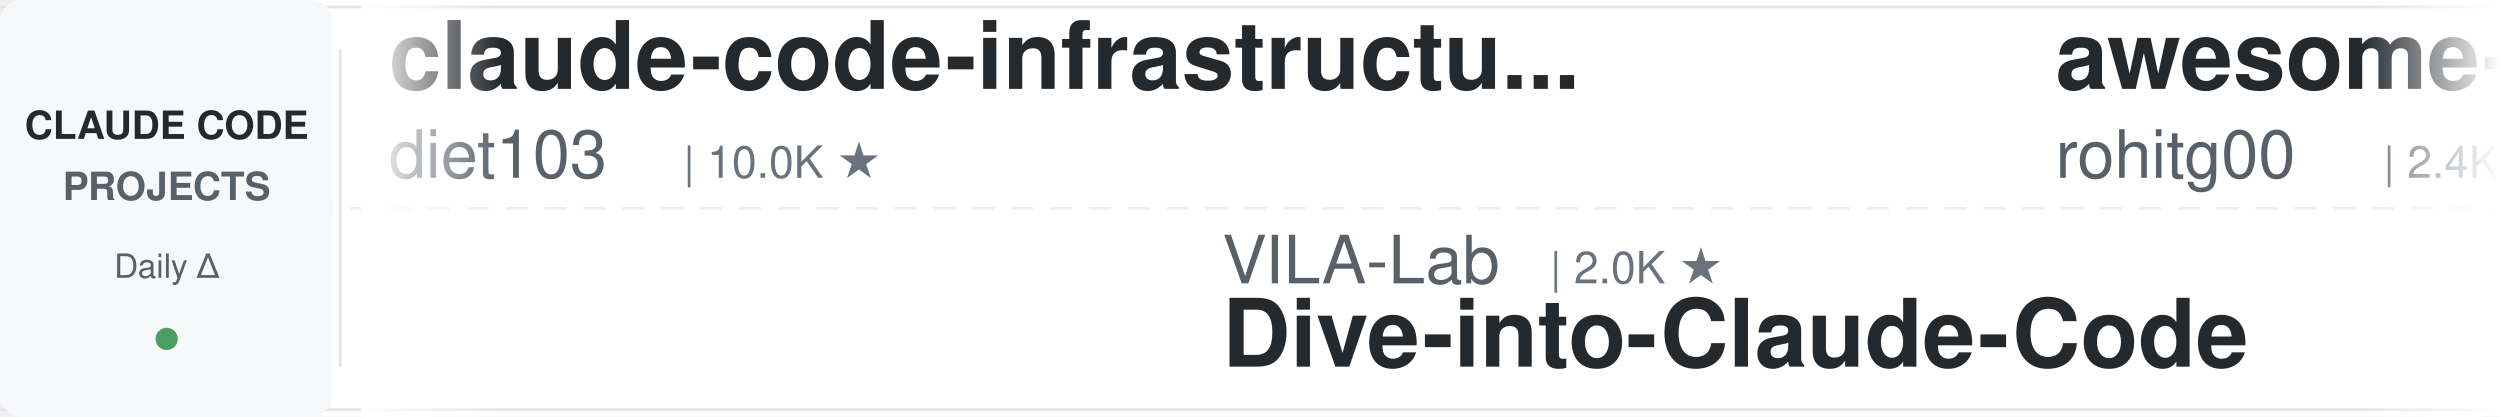
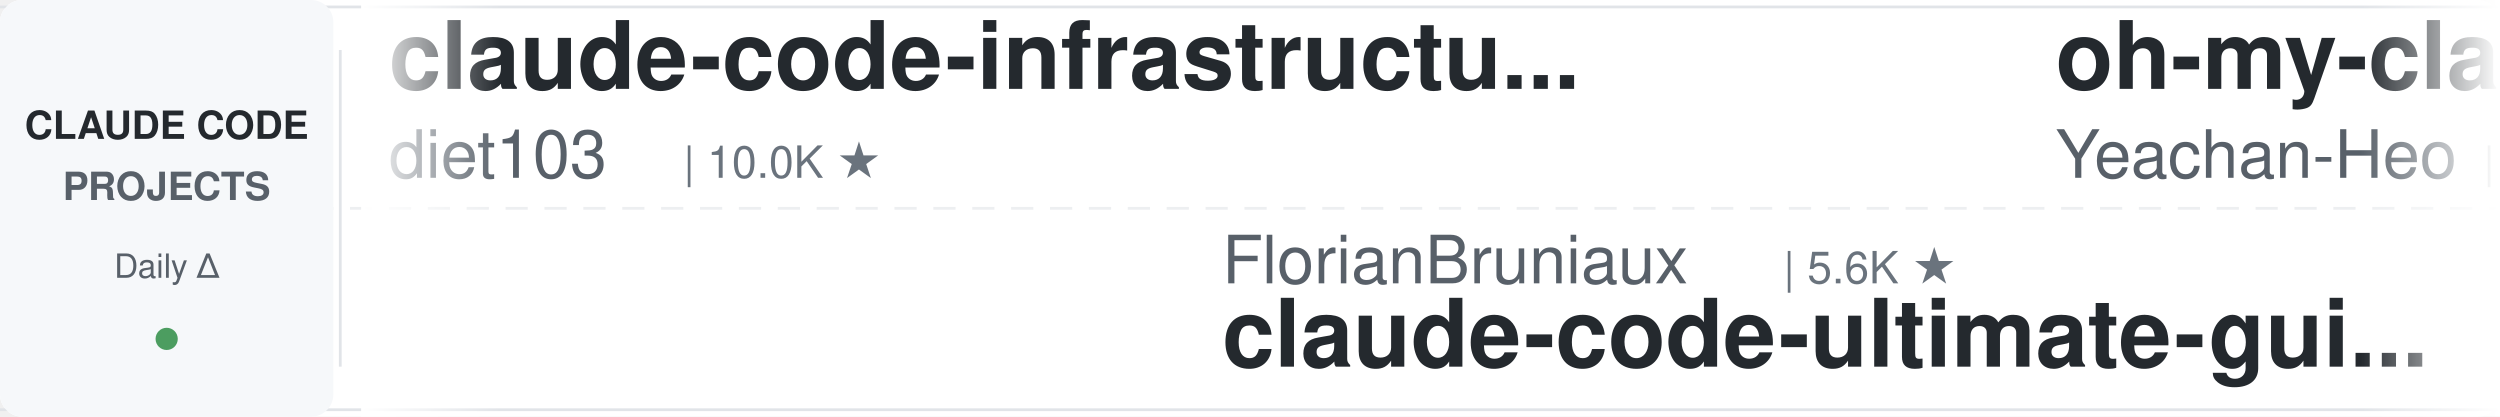
<svg xmlns="http://www.w3.org/2000/svg" width="900" height="150">
  <defs>
    <linearGradient id="leftFade" x1="0%" y1="0%" x2="100%" y2="0%">
      <stop offset="0%" style="stop-color:#ffffff;stop-opacity:1" />
      <stop offset="100%" style="stop-color:#ffffff;stop-opacity:0" />
    </linearGradient>
    <linearGradient id="rightFade" x1="0%" y1="0%" x2="100%" y2="0%">
      <stop offset="0%" style="stop-color:#ffffff;stop-opacity:0" />
      <stop offset="100%" style="stop-color:#ffffff;stop-opacity:1" />
    </linearGradient>
  </defs>
  <rect width="900" height="150" fill="#ffffff" rx="8" />
  <rect x="0" y="2" width="900" height="1" fill="#e1e4e8" />
  <rect x="0" y="147" width="900" height="1" fill="#e1e4e8" />
  <line x1="0" y1="75" x2="900" y2="75" stroke="#e1e4e8" stroke-width="1" stroke-dasharray="8 6" opacity="0.6" />
  <rect x="0" y="0" width="120" height="150" fill="#f6f8fa" rx="8" />
  <text x="60" y="50" font-family="-apple-system, BlinkMacSystemFont, 'Segoe UI', Helvetica, Arial, sans-serif" font-size="14" font-weight="600" fill="#24292e" text-anchor="middle">CLAUDE CODE</text>
  <text x="60" y="72" font-family="-apple-system, BlinkMacSystemFont, 'Segoe UI', Helvetica, Arial, sans-serif" font-size="14" font-weight="600" fill="#586069" text-anchor="middle">PROJECTS</text>
  <text x="60" y="100" font-family="-apple-system, BlinkMacSystemFont, 'Segoe UI', Helvetica, Arial, sans-serif" font-size="12" font-weight="500" fill="#586069" text-anchor="middle">Daily Δ</text>
  <circle cx="60" cy="122" r="4" fill="#22863a" opacity="0.8" />
  <rect x="122" y="18" width="1" height="114" fill="#e1e4e8" />
  <clipPath id="tickerClip">
    <rect x="130" y="0" width="770" height="150" />
  </clipPath>
  <g clip-path="url(#tickerClip)">
    <g id="tickerItems">
      <animateTransform attributeName="transform" attributeType="XML" type="translate" from="0 0" to="-3000 0" dur="54s" repeatCount="indefinite" />
      <g transform="translate(0, 0)">
        <text x="140" y="32" font-family="-apple-system, BlinkMacSystemFont, 'Segoe UI', Helvetica, Arial, sans-serif" font-size="34" font-weight="600" fill="#24292e">claude-code-infrastructu...</text>
        <text x="140" y="64" font-family="-apple-system, BlinkMacSystemFont, 'Segoe UI', Helvetica, Arial, sans-serif" font-size="24" font-weight="400" fill="#586069">diet103</text>
        <text x="246" y="64" font-family="-apple-system, BlinkMacSystemFont, 'Segoe UI', Helvetica, Arial, sans-serif" font-size="16" font-weight="500" fill="#6a737d">| 10.0K ★</text>
      </g>
      <g transform="translate(300, 0)">
-         <text x="140" y="102" font-family="-apple-system, BlinkMacSystemFont, 'Segoe UI', Helvetica, Arial, sans-serif" font-size="24" font-weight="400" fill="#586069">VILA-Lab</text>
-         <text x="258" y="102" font-family="-apple-system, BlinkMacSystemFont, 'Segoe UI', Helvetica, Arial, sans-serif" font-size="16" font-weight="500" fill="#6a737d">| 2.0K ★</text>
-         <text x="140" y="132" font-family="-apple-system, BlinkMacSystemFont, 'Segoe UI', Helvetica, Arial, sans-serif" font-size="34" font-weight="600" fill="#24292e">Dive-into-Claude-Code</text>
+         <text x="140" y="102" font-family="-apple-system, BlinkMacSystemFont, 'Segoe UI', Helvetica, Arial, sans-serif" font-size="24" font-weight="400" fill="#586069">FlorianBruniaux</text>
+         <text x="342" y="102" font-family="-apple-system, BlinkMacSystemFont, 'Segoe UI', Helvetica, Arial, sans-serif" font-size="16" font-weight="500" fill="#6a737d">| 5.6K ★</text>
+         <text x="140" y="132" font-family="-apple-system, BlinkMacSystemFont, 'Segoe UI', Helvetica, Arial, sans-serif" font-size="34" font-weight="600" fill="#24292e">claude-code-ultimate-gui...</text>
      </g>
      <g transform="translate(600, 0)">
-         <text x="140" y="32" font-family="-apple-system, BlinkMacSystemFont, 'Segoe UI', Helvetica, Arial, sans-serif" font-size="34" font-weight="600" fill="#24292e">awesome-claude-code-tool...</text>
-         <text x="140" y="64" font-family="-apple-system, BlinkMacSystemFont, 'Segoe UI', Helvetica, Arial, sans-serif" font-size="24" font-weight="400" fill="#586069">rohitg00</text>
-         <text x="258" y="64" font-family="-apple-system, BlinkMacSystemFont, 'Segoe UI', Helvetica, Arial, sans-serif" font-size="16" font-weight="500" fill="#6a737d">| 2.4K ★</text>
+         <text x="140" y="32" font-family="-apple-system, BlinkMacSystemFont, 'Segoe UI', Helvetica, Arial, sans-serif" font-size="34" font-weight="600" fill="#24292e">oh-my-claudecode</text>
+         <text x="140" y="64" font-family="-apple-system, BlinkMacSystemFont, 'Segoe UI', Helvetica, Arial, sans-serif" font-size="24" font-weight="400" fill="#586069">Yeachan-Heo</text>
+         <text x="294" y="64" font-family="-apple-system, BlinkMacSystemFont, 'Segoe UI', Helvetica, Arial, sans-serif" font-size="16" font-weight="500" fill="#6a737d">| 38.2K ★</text>
      </g>
      <g transform="translate(900, 0)">
-         <text x="140" y="102" font-family="-apple-system, BlinkMacSystemFont, 'Segoe UI', Helvetica, Arial, sans-serif" font-size="24" font-weight="400" fill="#586069">multica-ai</text>
-         <text x="282" y="102" font-family="-apple-system, BlinkMacSystemFont, 'Segoe UI', Helvetica, Arial, sans-serif" font-size="16" font-weight="500" fill="#6a737d">| 197.5K ★</text>
-         <text x="140" y="132" font-family="-apple-system, BlinkMacSystemFont, 'Segoe UI', Helvetica, Arial, sans-serif" font-size="34" font-weight="600" fill="#24292e">andrej-karpathy-skills</text>
+         <text x="140" y="102" font-family="-apple-system, BlinkMacSystemFont, 'Segoe UI', Helvetica, Arial, sans-serif" font-size="24" font-weight="400" fill="#586069">1rgs</text>
+         <text x="210" y="102" font-family="-apple-system, BlinkMacSystemFont, 'Segoe UI', Helvetica, Arial, sans-serif" font-size="16" font-weight="500" fill="#6a737d">| 3.7K ★</text>
+         <text x="140" y="132" font-family="-apple-system, BlinkMacSystemFont, 'Segoe UI', Helvetica, Arial, sans-serif" font-size="34" font-weight="600" fill="#24292e">claude-code-proxy</text>
      </g>
      <g transform="translate(1200, 0)">
-         <text x="140" y="32" font-family="-apple-system, BlinkMacSystemFont, 'Segoe UI', Helvetica, Arial, sans-serif" font-size="34" font-weight="600" fill="#24292e">claude-code-transcripts</text>
-         <text x="140" y="64" font-family="-apple-system, BlinkMacSystemFont, 'Segoe UI', Helvetica, Arial, sans-serif" font-size="24" font-weight="400" fill="#586069">simonw</text>
-         <text x="234" y="64" font-family="-apple-system, BlinkMacSystemFont, 'Segoe UI', Helvetica, Arial, sans-serif" font-size="16" font-weight="500" fill="#6a737d">| 1.6K ★</text>
+         <text x="140" y="32" font-family="-apple-system, BlinkMacSystemFont, 'Segoe UI', Helvetica, Arial, sans-serif" font-size="34" font-weight="600" fill="#24292e">claude-code-harness</text>
+         <text x="140" y="64" font-family="-apple-system, BlinkMacSystemFont, 'Segoe UI', Helvetica, Arial, sans-serif" font-size="24" font-weight="400" fill="#586069">Chachamaru127</text>
+         <text x="318" y="64" font-family="-apple-system, BlinkMacSystemFont, 'Segoe UI', Helvetica, Arial, sans-serif" font-size="16" font-weight="500" fill="#6a737d">| 3.0K ★</text>
      </g>
      <g transform="translate(1500, 0)">
-         <text x="140" y="102" font-family="-apple-system, BlinkMacSystemFont, 'Segoe UI', Helvetica, Arial, sans-serif" font-size="24" font-weight="400" fill="#586069">alirezarezvani</text>
-         <text x="330" y="102" font-family="-apple-system, BlinkMacSystemFont, 'Segoe UI', Helvetica, Arial, sans-serif" font-size="16" font-weight="500" fill="#6a737d">| 23.4K ★</text>
-         <text x="140" y="132" font-family="-apple-system, BlinkMacSystemFont, 'Segoe UI', Helvetica, Arial, sans-serif" font-size="34" font-weight="600" fill="#24292e">claude-skills</text>
+         <text x="140" y="102" font-family="-apple-system, BlinkMacSystemFont, 'Segoe UI', Helvetica, Arial, sans-serif" font-size="24" font-weight="400" fill="#586069">fuergaosi233</text>
+         <text x="306" y="102" font-family="-apple-system, BlinkMacSystemFont, 'Segoe UI', Helvetica, Arial, sans-serif" font-size="16" font-weight="500" fill="#6a737d">| 2.8K ★</text>
+         <text x="140" y="132" font-family="-apple-system, BlinkMacSystemFont, 'Segoe UI', Helvetica, Arial, sans-serif" font-size="34" font-weight="600" fill="#24292e">claude-code-proxy</text>
      </g>
      <g transform="translate(1800, 0)">
-         <text x="140" y="32" font-family="-apple-system, BlinkMacSystemFont, 'Segoe UI', Helvetica, Arial, sans-serif" font-size="34" font-weight="600" fill="#24292e">claude-code-settings</text>
-         <text x="140" y="64" font-family="-apple-system, BlinkMacSystemFont, 'Segoe UI', Helvetica, Arial, sans-serif" font-size="24" font-weight="400" fill="#586069">feiskyer</text>
-         <text x="258" y="64" font-family="-apple-system, BlinkMacSystemFont, 'Segoe UI', Helvetica, Arial, sans-serif" font-size="16" font-weight="500" fill="#6a737d">| 1.6K ★</text>
+         <text x="140" y="32" font-family="-apple-system, BlinkMacSystemFont, 'Segoe UI', Helvetica, Arial, sans-serif" font-size="34" font-weight="600" fill="#24292e">claude-coder</text>
+         <text x="140" y="64" font-family="-apple-system, BlinkMacSystemFont, 'Segoe UI', Helvetica, Arial, sans-serif" font-size="24" font-weight="400" fill="#586069">kodu-ai</text>
+         <text x="246" y="64" font-family="-apple-system, BlinkMacSystemFont, 'Segoe UI', Helvetica, Arial, sans-serif" font-size="16" font-weight="500" fill="#6a737d">| 5.3K ★</text>
      </g>
      <g transform="translate(2100, 0)">
-         <text x="140" y="102" font-family="-apple-system, BlinkMacSystemFont, 'Segoe UI', Helvetica, Arial, sans-serif" font-size="24" font-weight="400" fill="#586069">musistudio</text>
-         <text x="282" y="102" font-family="-apple-system, BlinkMacSystemFont, 'Segoe UI', Helvetica, Arial, sans-serif" font-size="16" font-weight="500" fill="#6a737d">| 36.3K ★</text>
-         <text x="140" y="132" font-family="-apple-system, BlinkMacSystemFont, 'Segoe UI', Helvetica, Arial, sans-serif" font-size="34" font-weight="600" fill="#24292e">claude-code-router</text>
+         <text x="140" y="102" font-family="-apple-system, BlinkMacSystemFont, 'Segoe UI', Helvetica, Arial, sans-serif" font-size="24" font-weight="400" fill="#586069">xu-xiang</text>
+         <text x="258" y="102" font-family="-apple-system, BlinkMacSystemFont, 'Segoe UI', Helvetica, Arial, sans-serif" font-size="16" font-weight="500" fill="#6a737d">| 1.8K ★</text>
+         <text x="140" y="132" font-family="-apple-system, BlinkMacSystemFont, 'Segoe UI', Helvetica, Arial, sans-serif" font-size="34" font-weight="600" fill="#24292e">everything-claude-code-z...</text>
      </g>
      <g transform="translate(2400, 0)">
-         <text x="140" y="32" font-family="-apple-system, BlinkMacSystemFont, 'Segoe UI', Helvetica, Arial, sans-serif" font-size="34" font-weight="600" fill="#24292e">claude-code-tips</text>
-         <text x="140" y="64" font-family="-apple-system, BlinkMacSystemFont, 'Segoe UI', Helvetica, Arial, sans-serif" font-size="24" font-weight="400" fill="#586069">ykdojo</text>
-         <text x="234" y="64" font-family="-apple-system, BlinkMacSystemFont, 'Segoe UI', Helvetica, Arial, sans-serif" font-size="16" font-weight="500" fill="#6a737d">| 9.5K ★</text>
+         <text x="140" y="32" font-family="-apple-system, BlinkMacSystemFont, 'Segoe UI', Helvetica, Arial, sans-serif" font-size="34" font-weight="600" fill="#24292e">claude-code-best-practic...</text>
+         <text x="140" y="64" font-family="-apple-system, BlinkMacSystemFont, 'Segoe UI', Helvetica, Arial, sans-serif" font-size="24" font-weight="400" fill="#586069">shanraisshan</text>
+         <text x="306" y="64" font-family="-apple-system, BlinkMacSystemFont, 'Segoe UI', Helvetica, Arial, sans-serif" font-size="16" font-weight="500" fill="#6a737d">| 63.7K ★</text>
      </g>
      <g transform="translate(2700, 0)">
-         <text x="140" y="102" font-family="-apple-system, BlinkMacSystemFont, 'Segoe UI', Helvetica, Arial, sans-serif" font-size="24" font-weight="400" fill="#586069">Njengah</text>
-         <text x="246" y="102" font-family="-apple-system, BlinkMacSystemFont, 'Segoe UI', Helvetica, Arial, sans-serif" font-size="16" font-weight="500" fill="#6a737d">| 1.9K ★</text>
-         <text x="140" y="132" font-family="-apple-system, BlinkMacSystemFont, 'Segoe UI', Helvetica, Arial, sans-serif" font-size="34" font-weight="600" fill="#24292e">claude-code-cheat-sheet</text>
+         <text x="140" y="102" font-family="-apple-system, BlinkMacSystemFont, 'Segoe UI', Helvetica, Arial, sans-serif" font-size="24" font-weight="400" fill="#586069">LING71671</text>
+         <text x="270" y="102" font-family="-apple-system, BlinkMacSystemFont, 'Segoe UI', Helvetica, Arial, sans-serif" font-size="16" font-weight="500" fill="#6a737d">| 929 ★</text>
+         <text x="140" y="132" font-family="-apple-system, BlinkMacSystemFont, 'Segoe UI', Helvetica, Arial, sans-serif" font-size="34" font-weight="600" fill="#24292e">Open-ClaudeCode</text>
      </g>
      <g transform="translate(3000, 0)">
        <text x="140" y="32" font-family="-apple-system, BlinkMacSystemFont, 'Segoe UI', Helvetica, Arial, sans-serif" font-size="34" font-weight="600" fill="#24292e">claude-code-infrastructu...</text>
        <text x="140" y="64" font-family="-apple-system, BlinkMacSystemFont, 'Segoe UI', Helvetica, Arial, sans-serif" font-size="24" font-weight="400" fill="#586069">diet103</text>
        <text x="246" y="64" font-family="-apple-system, BlinkMacSystemFont, 'Segoe UI', Helvetica, Arial, sans-serif" font-size="16" font-weight="500" fill="#6a737d">| 10.0K ★</text>
      </g>
      <g transform="translate(3300, 0)">
-         <text x="140" y="102" font-family="-apple-system, BlinkMacSystemFont, 'Segoe UI', Helvetica, Arial, sans-serif" font-size="24" font-weight="400" fill="#586069">VILA-Lab</text>
-         <text x="258" y="102" font-family="-apple-system, BlinkMacSystemFont, 'Segoe UI', Helvetica, Arial, sans-serif" font-size="16" font-weight="500" fill="#6a737d">| 2.0K ★</text>
-         <text x="140" y="132" font-family="-apple-system, BlinkMacSystemFont, 'Segoe UI', Helvetica, Arial, sans-serif" font-size="34" font-weight="600" fill="#24292e">Dive-into-Claude-Code</text>
+         <text x="140" y="102" font-family="-apple-system, BlinkMacSystemFont, 'Segoe UI', Helvetica, Arial, sans-serif" font-size="24" font-weight="400" fill="#586069">FlorianBruniaux</text>
+         <text x="342" y="102" font-family="-apple-system, BlinkMacSystemFont, 'Segoe UI', Helvetica, Arial, sans-serif" font-size="16" font-weight="500" fill="#6a737d">| 5.6K ★</text>
+         <text x="140" y="132" font-family="-apple-system, BlinkMacSystemFont, 'Segoe UI', Helvetica, Arial, sans-serif" font-size="34" font-weight="600" fill="#24292e">claude-code-ultimate-gui...</text>
      </g>
      <g transform="translate(3600, 0)">
-         <text x="140" y="32" font-family="-apple-system, BlinkMacSystemFont, 'Segoe UI', Helvetica, Arial, sans-serif" font-size="34" font-weight="600" fill="#24292e">awesome-claude-code-tool...</text>
-         <text x="140" y="64" font-family="-apple-system, BlinkMacSystemFont, 'Segoe UI', Helvetica, Arial, sans-serif" font-size="24" font-weight="400" fill="#586069">rohitg00</text>
-         <text x="258" y="64" font-family="-apple-system, BlinkMacSystemFont, 'Segoe UI', Helvetica, Arial, sans-serif" font-size="16" font-weight="500" fill="#6a737d">| 2.4K ★</text>
+         <text x="140" y="32" font-family="-apple-system, BlinkMacSystemFont, 'Segoe UI', Helvetica, Arial, sans-serif" font-size="34" font-weight="600" fill="#24292e">oh-my-claudecode</text>
+         <text x="140" y="64" font-family="-apple-system, BlinkMacSystemFont, 'Segoe UI', Helvetica, Arial, sans-serif" font-size="24" font-weight="400" fill="#586069">Yeachan-Heo</text>
+         <text x="294" y="64" font-family="-apple-system, BlinkMacSystemFont, 'Segoe UI', Helvetica, Arial, sans-serif" font-size="16" font-weight="500" fill="#6a737d">| 38.2K ★</text>
      </g>
      <g transform="translate(3900, 0)">
-         <text x="140" y="102" font-family="-apple-system, BlinkMacSystemFont, 'Segoe UI', Helvetica, Arial, sans-serif" font-size="24" font-weight="400" fill="#586069">multica-ai</text>
-         <text x="282" y="102" font-family="-apple-system, BlinkMacSystemFont, 'Segoe UI', Helvetica, Arial, sans-serif" font-size="16" font-weight="500" fill="#6a737d">| 197.5K ★</text>
-         <text x="140" y="132" font-family="-apple-system, BlinkMacSystemFont, 'Segoe UI', Helvetica, Arial, sans-serif" font-size="34" font-weight="600" fill="#24292e">andrej-karpathy-skills</text>
+         <text x="140" y="102" font-family="-apple-system, BlinkMacSystemFont, 'Segoe UI', Helvetica, Arial, sans-serif" font-size="24" font-weight="400" fill="#586069">1rgs</text>
+         <text x="210" y="102" font-family="-apple-system, BlinkMacSystemFont, 'Segoe UI', Helvetica, Arial, sans-serif" font-size="16" font-weight="500" fill="#6a737d">| 3.7K ★</text>
+         <text x="140" y="132" font-family="-apple-system, BlinkMacSystemFont, 'Segoe UI', Helvetica, Arial, sans-serif" font-size="34" font-weight="600" fill="#24292e">claude-code-proxy</text>
      </g>
    </g>
  </g>
  <rect x="130" y="0" width="50" height="150" fill="url(#leftFade)" />
  <rect x="850" y="0" width="50" height="150" fill="url(#rightFade)" />
</svg>
